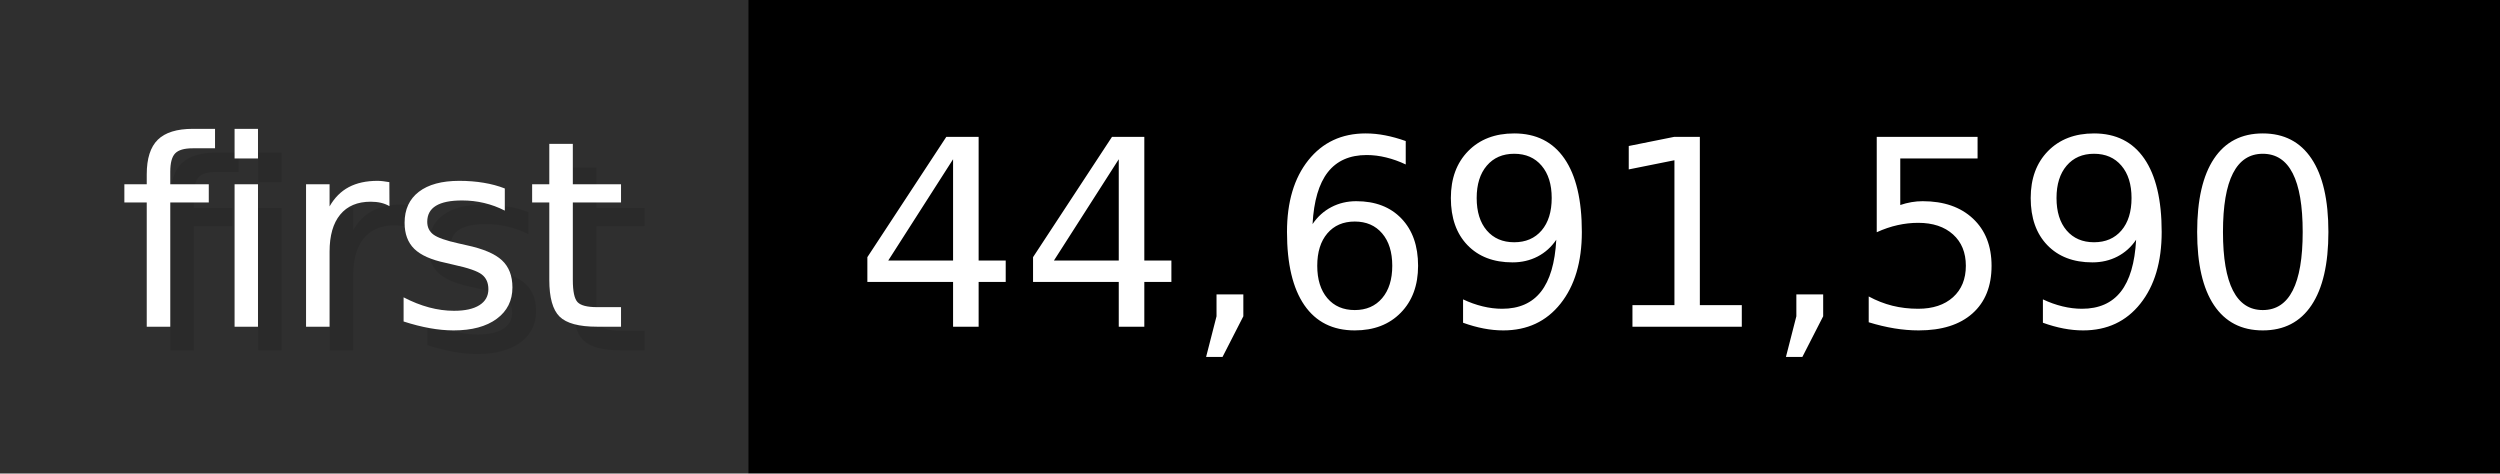
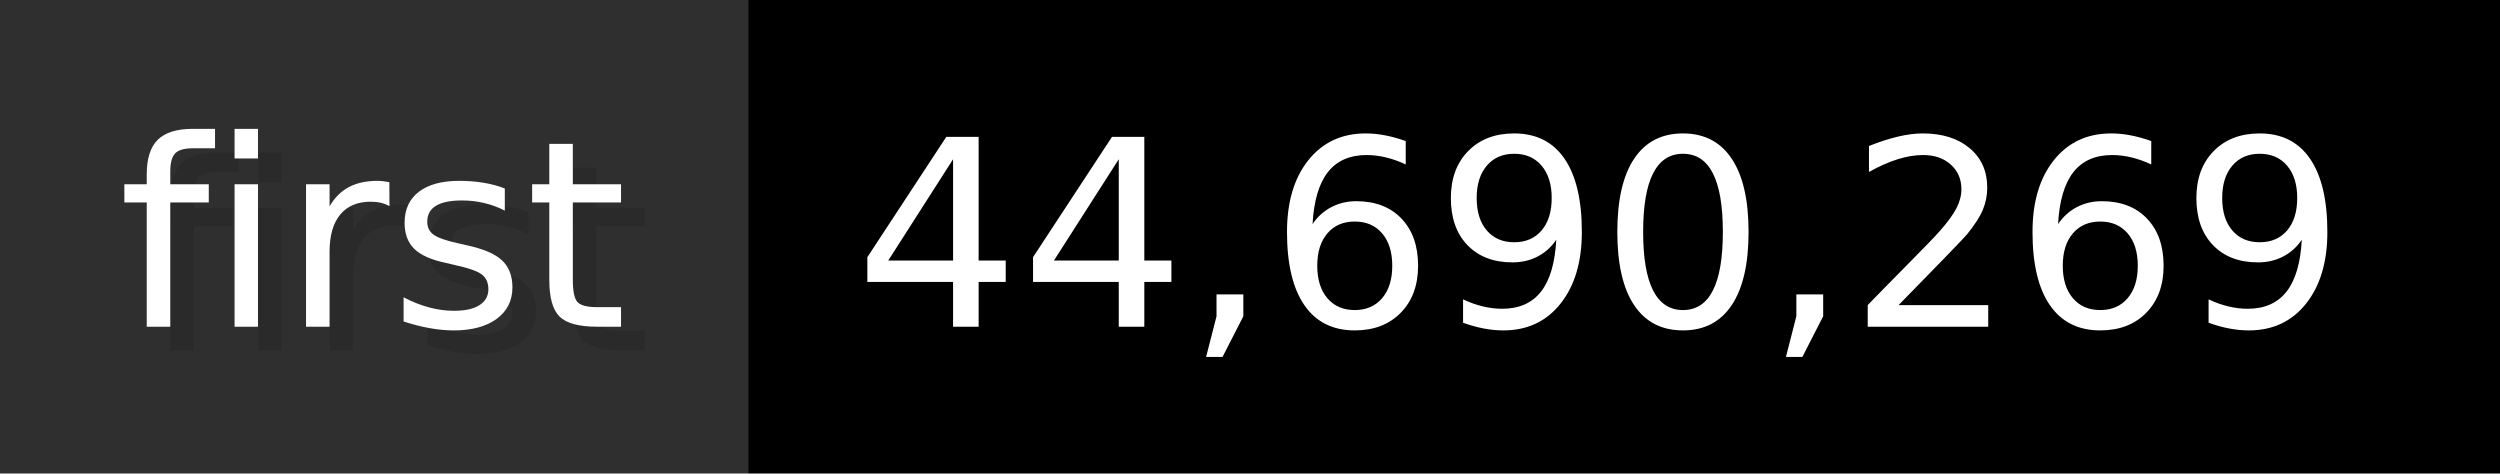
- <svg xmlns="http://www.w3.org/2000/svg" width="105.6" height="20" viewBox="0 0 1056 200" role="img" aria-label="first: 44,691,590">
+ <svg xmlns="http://www.w3.org/2000/svg" width="105.6" height="20" viewBox="0 0 1056 200" role="img" aria-label="first: 44,690,269">
  <g>
    <rect fill="#2F2F2F" width="316" height="200" />
    <rect fill="#" x="316" width="740" height="200" />
  </g>
  <g aria-hidden="true" fill="#fff" text-anchor="start" font-family="Verdana,DejaVu Sans,sans-serif" font-size="110">
    <text x="60" y="148" textLength="216" fill="#000" opacity="0.1">first</text>
    <text x="50" y="138" textLength="216">first</text>
-     <text x="371" y="148" textLength="640" fill="#000" opacity="0.1">44,691,590</text>
-     <text x="361" y="138" textLength="640">44,691,590</text>
+     <text x="371" y="148" textLength="640" fill="#000" opacity="0.1">44,690,269</text>
+     <text x="361" y="138" textLength="640">44,690,269</text>
  </g>
</svg>
